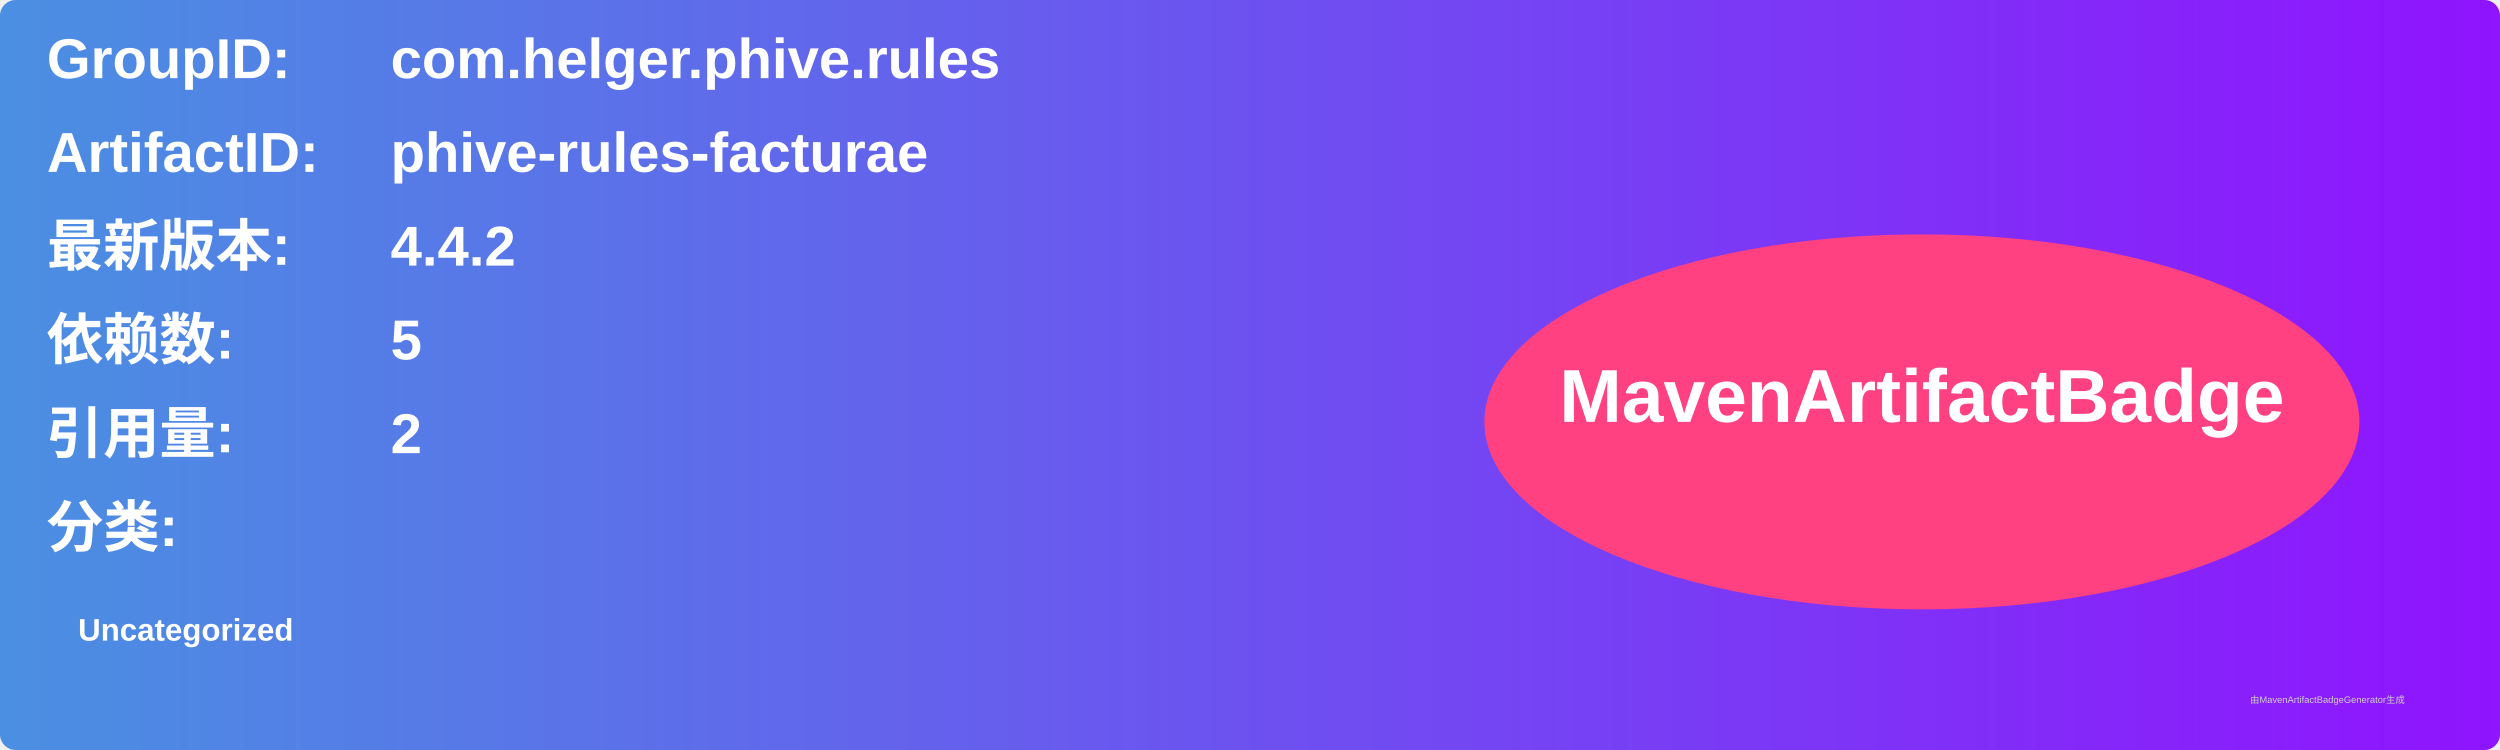
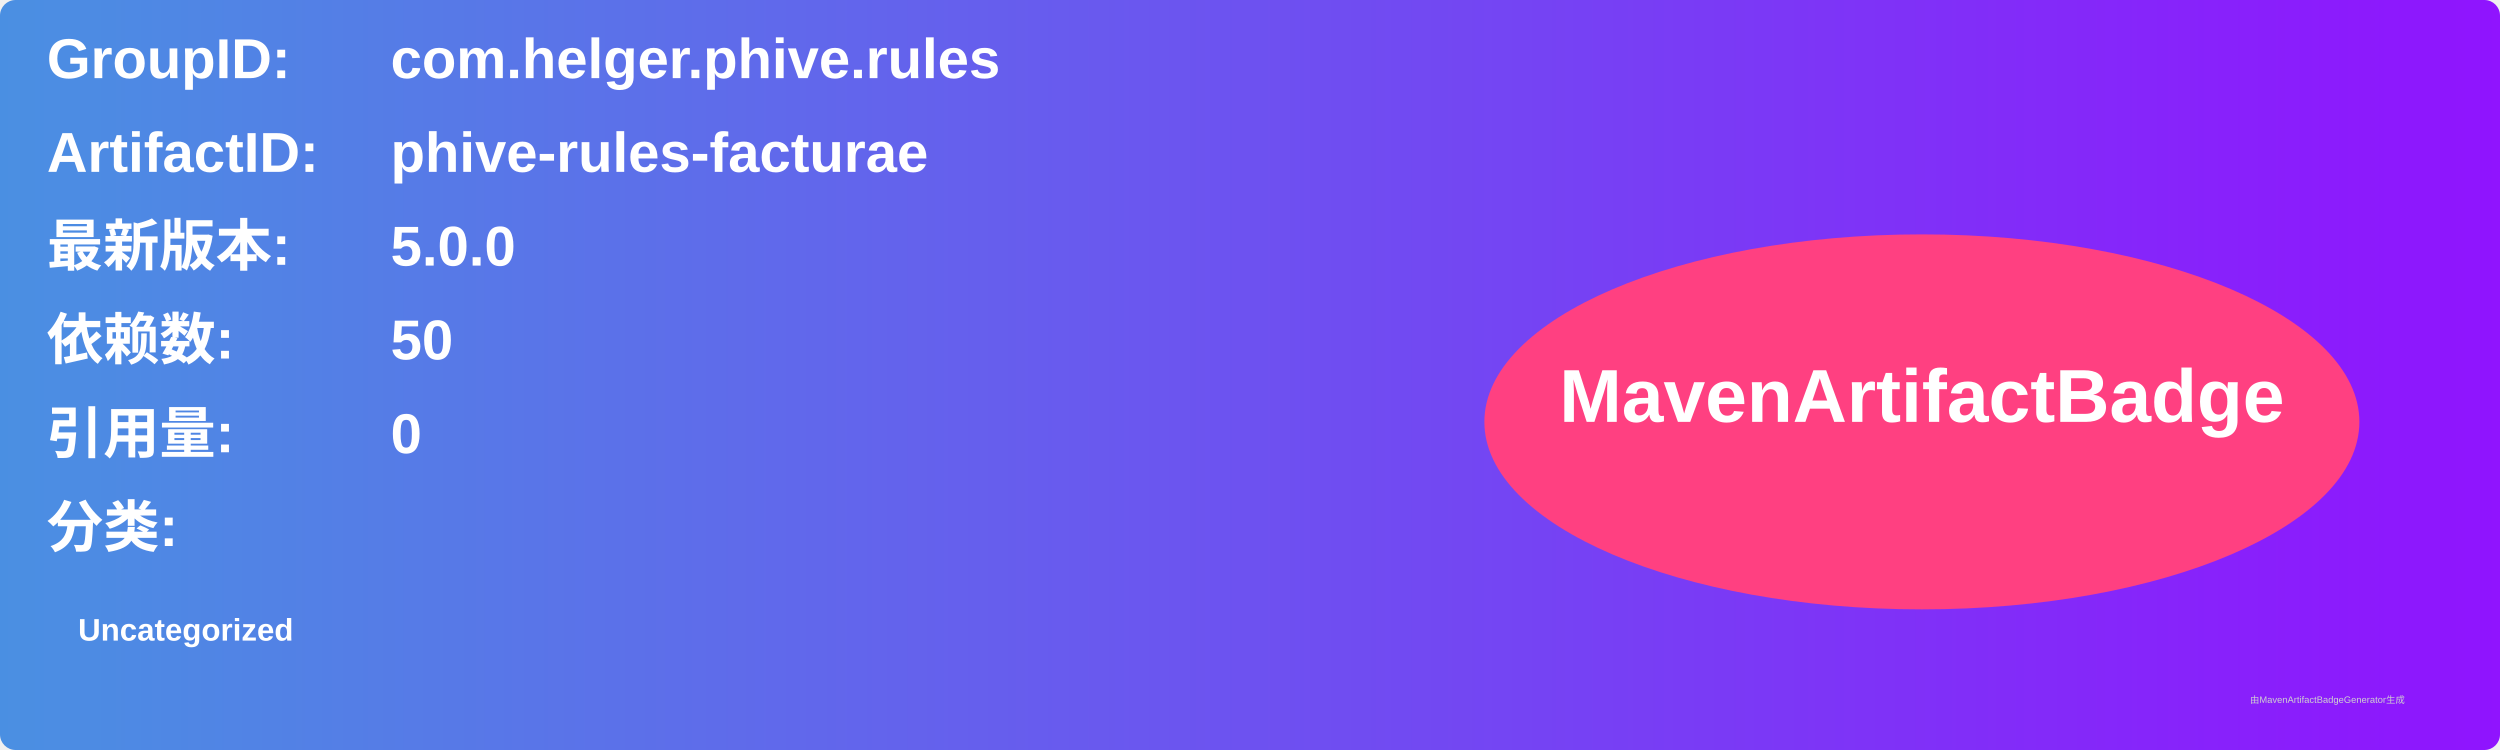
<svg xmlns="http://www.w3.org/2000/svg" width="800" height="240" viewBox="0 0 800 240">
  <linearGradient id="grad" x1="0%" y1="0%" x2="100%" y2="0%">
    <stop offset="0%" stop-color="#4a90e2" />
    <stop offset="100%" stop-color="#9013fe" />
  </linearGradient>
  <rect width="100%" height="100%" rx="5" ry="5" fill="url(#grad)" />
  <g transform="translate(15, 15)">
    <text x="0" y="10" font-family="Arial" font-size="18" fill="white" font-weight="bold" width="260">GroupID:</text>
    <text x="110" y="10" font-family="Arial" font-size="18" fill="white" font-weight="bold" width="460">com.helger.phive.rules</text>
    <text x="0" y="40" font-family="Arial" font-size="18" fill="white" font-weight="bold" width="260">ArtifactID:</text>
    <text x="110" y="40" font-family="Arial" font-size="18" fill="white" font-weight="bold" width="460">phive-rules-facturae</text>
    <text x="0" y="70" font-family="Arial" font-size="18" fill="white" font-weight="bold">最新版本:</text>
    <text x="110" y="70" font-family="Arial" font-size="18" fill="white" font-weight="bold">
-       <tspan font-weight="bold">4.4.2</tspan>
+       <tspan font-weight="bold">5.0.0</tspan>
    </text>
    <text x="0" y="100" font-family="Arial" font-size="18" fill="white" font-weight="bold">依赖数: </text>
    <text x="110" y="100" font-family="Arial" font-size="18" fill="white">
-       <tspan font-weight="bold">5</tspan>
+       <tspan font-weight="bold">50</tspan>
    </text>
    <text x="0" y="130" font-family="Arial" font-size="18" fill="white" font-weight="bold">引用量: </text>
    <text x="110" y="130" font-family="Arial" font-size="18" fill="white">
-       <tspan font-weight="bold">2</tspan>
+       <tspan font-weight="bold">0</tspan>
    </text>
    <text x="0" y="160" font-family="Arial" font-size="18" fill="white" font-weight="bold">分类:</text>
    <text x="10" y="190" font-family="Arial" font-size="10" fill="white">
      <tspan font-weight="bold">Uncategorized</tspan>
    </text>
    <ellipse cx="600" cy="120" rx="140" ry="60" fill="#ff4081" />
    <text x="600" y="120" text-anchor="middle" font-family="Arial" font-size="24" fill="white" font-weight="bold">MavenArtifactBadge</text>
  </g>
  <text x="720" y="225" font-family="Arial" font-size="3" fill="#d0d0d0">由MavenArtifactBadgeGenerator生成</text>
</svg>
